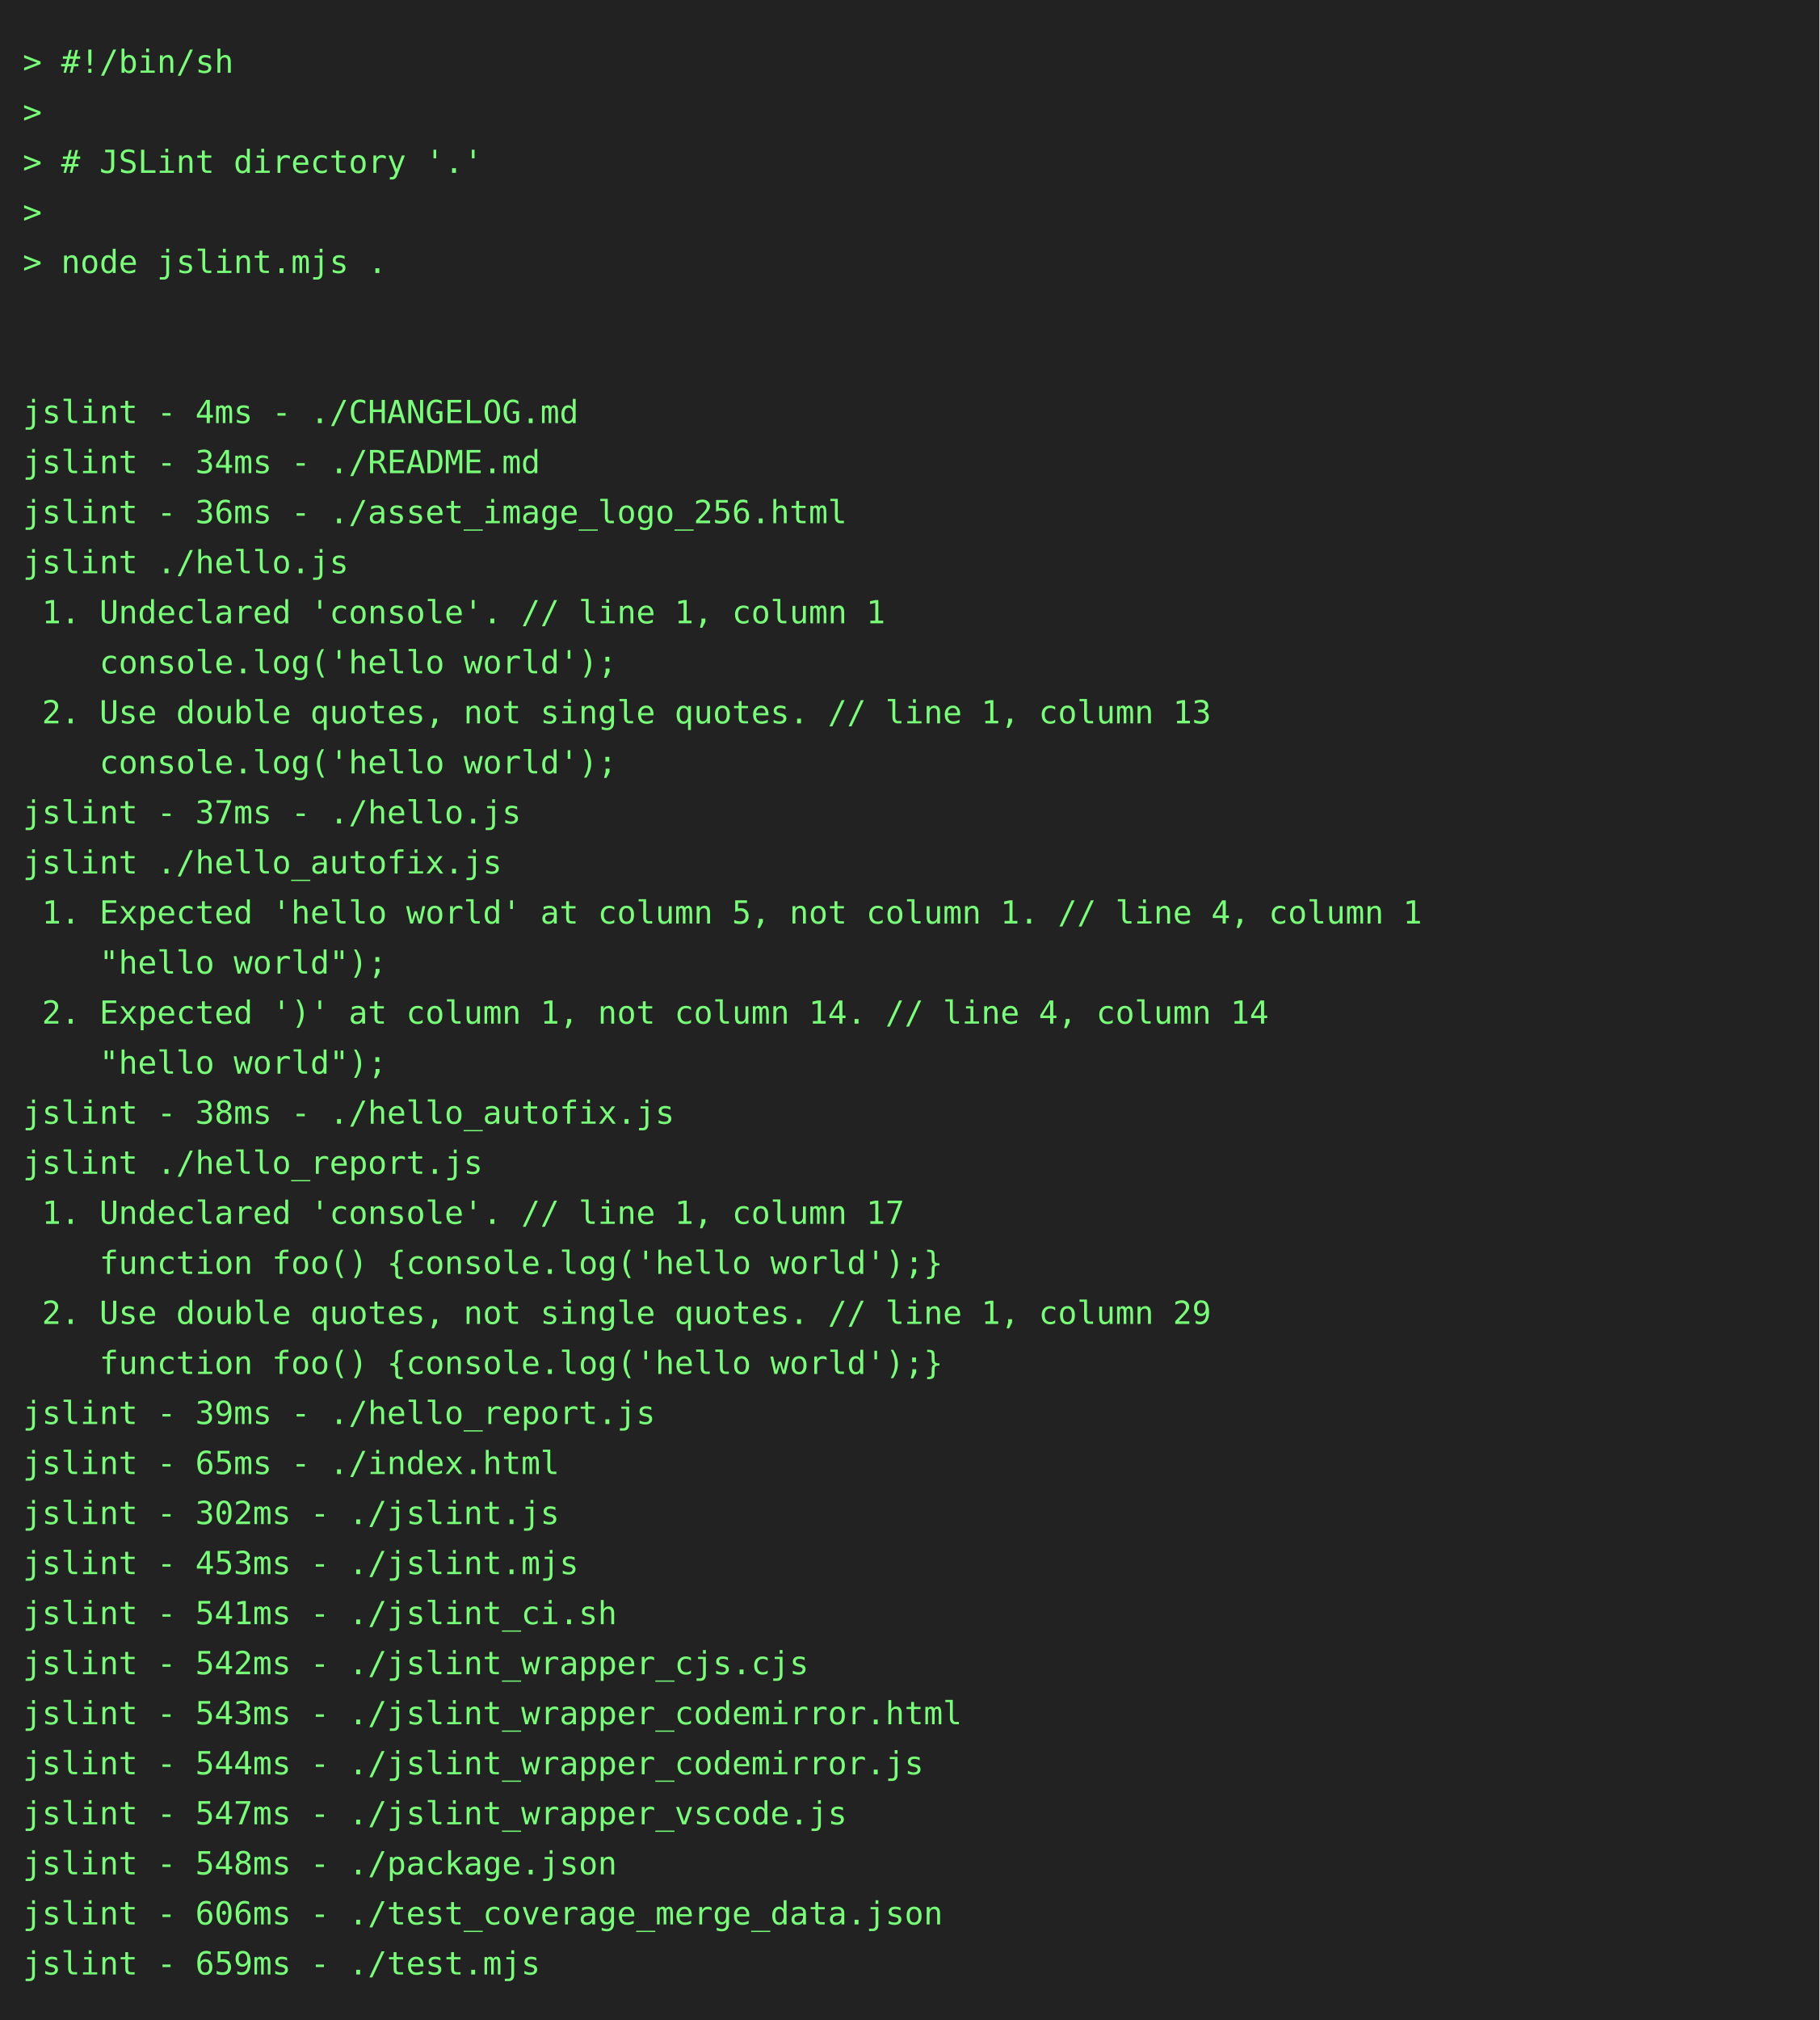
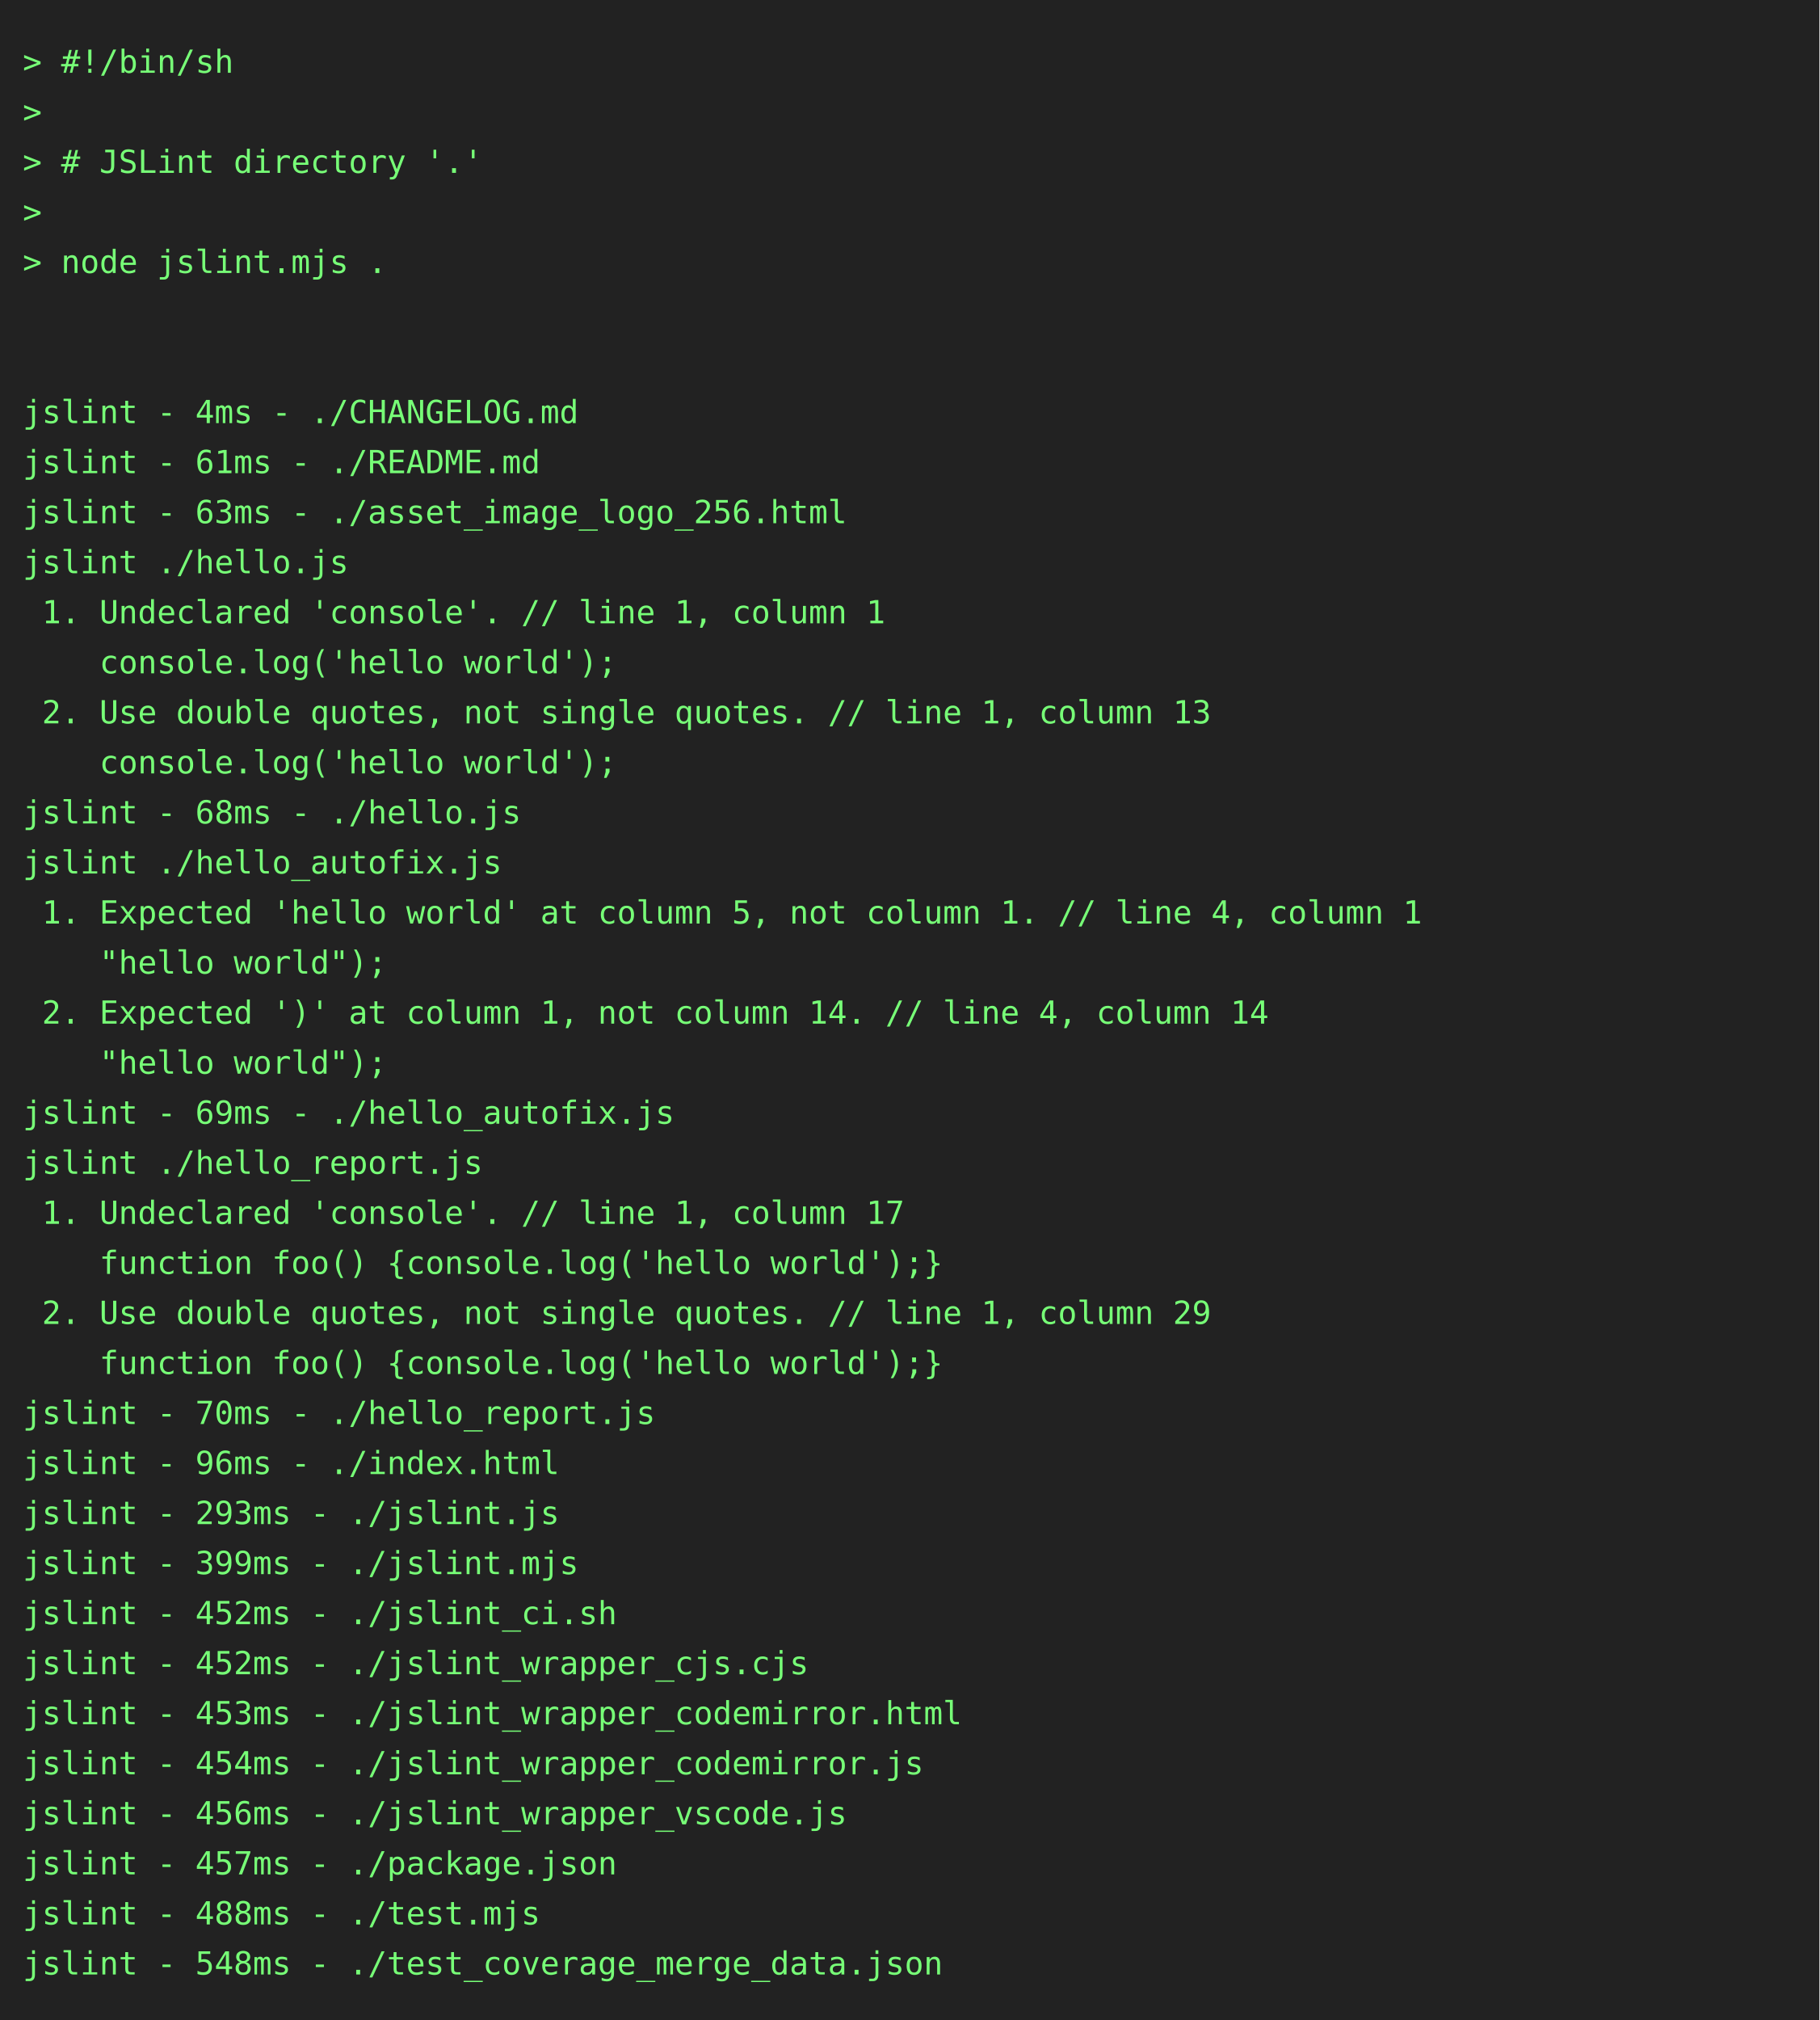
<svg xmlns="http://www.w3.org/2000/svg" height="888" width="800">
  <rect height="888" fill="#222" width="800" />
  <text fill="#7f7" font-family="consolas, menlo, monospace" font-size="14" xml:space="preserve">
    <tspan lengthAdjust="spacingAndGlyphs" textLength="768" x="10" y="32">&gt; #!/bin/sh                                                                                      </tspan>
    <tspan lengthAdjust="spacingAndGlyphs" textLength="768" x="10" y="54">&gt;                                                                                                </tspan>
    <tspan lengthAdjust="spacingAndGlyphs" textLength="768" x="10" y="76">&gt; # JSLint directory '.'                                                                         </tspan>
    <tspan lengthAdjust="spacingAndGlyphs" textLength="768" x="10" y="98">&gt;                                                                                                </tspan>
    <tspan lengthAdjust="spacingAndGlyphs" textLength="768" x="10" y="120">&gt; node jslint.mjs .                                                                              </tspan>
    <tspan lengthAdjust="spacingAndGlyphs" textLength="768" x="10" y="142">                                                                                                 </tspan>
    <tspan lengthAdjust="spacingAndGlyphs" textLength="768" x="10" y="164">                                                                                                 </tspan>
    <tspan lengthAdjust="spacingAndGlyphs" textLength="768" x="10" y="186">jslint - 4ms - ./CHANGELOG.md                                                                    </tspan>
-     <tspan lengthAdjust="spacingAndGlyphs" textLength="768" x="10" y="208">jslint - 34ms - ./README.md                                                                      </tspan>
-     <tspan lengthAdjust="spacingAndGlyphs" textLength="768" x="10" y="230">jslint - 36ms - ./asset_image_logo_256.html                                                      </tspan>
+     <tspan lengthAdjust="spacingAndGlyphs" textLength="768" x="10" y="208">jslint - 61ms - ./README.md                                                                      </tspan>
+     <tspan lengthAdjust="spacingAndGlyphs" textLength="768" x="10" y="230">jslint - 63ms - ./asset_image_logo_256.html                                                      </tspan>
    <tspan lengthAdjust="spacingAndGlyphs" textLength="768" x="10" y="252">jslint ./hello.js                                                                                </tspan>
    <tspan lengthAdjust="spacingAndGlyphs" textLength="768" x="10" y="274"> 1. Undeclared 'console'. // line 1, column 1                                                    </tspan>
    <tspan lengthAdjust="spacingAndGlyphs" textLength="768" x="10" y="296">    console.log('hello world');                                                                  </tspan>
    <tspan lengthAdjust="spacingAndGlyphs" textLength="768" x="10" y="318"> 2. Use double quotes, not single quotes. // line 1, column 13                                   </tspan>
    <tspan lengthAdjust="spacingAndGlyphs" textLength="768" x="10" y="340">    console.log('hello world');                                                                  </tspan>
-     <tspan lengthAdjust="spacingAndGlyphs" textLength="768" x="10" y="362">jslint - 37ms - ./hello.js                                                                       </tspan>
+     <tspan lengthAdjust="spacingAndGlyphs" textLength="768" x="10" y="362">jslint - 68ms - ./hello.js                                                                       </tspan>
    <tspan lengthAdjust="spacingAndGlyphs" textLength="768" x="10" y="384">jslint ./hello_autofix.js                                                                        </tspan>
    <tspan lengthAdjust="spacingAndGlyphs" textLength="768" x="10" y="406"> 1. Expected 'hello world' at column 5, not column 1. // line 4, column 1                        </tspan>
    <tspan lengthAdjust="spacingAndGlyphs" textLength="768" x="10" y="428">    "hello world");                                                                              </tspan>
    <tspan lengthAdjust="spacingAndGlyphs" textLength="768" x="10" y="450"> 2. Expected ')' at column 1, not column 14. // line 4, column 14                                </tspan>
    <tspan lengthAdjust="spacingAndGlyphs" textLength="768" x="10" y="472">    "hello world");                                                                              </tspan>
-     <tspan lengthAdjust="spacingAndGlyphs" textLength="768" x="10" y="494">jslint - 38ms - ./hello_autofix.js                                                               </tspan>
+     <tspan lengthAdjust="spacingAndGlyphs" textLength="768" x="10" y="494">jslint - 69ms - ./hello_autofix.js                                                               </tspan>
    <tspan lengthAdjust="spacingAndGlyphs" textLength="768" x="10" y="516">jslint ./hello_report.js                                                                         </tspan>
    <tspan lengthAdjust="spacingAndGlyphs" textLength="768" x="10" y="538"> 1. Undeclared 'console'. // line 1, column 17                                                   </tspan>
    <tspan lengthAdjust="spacingAndGlyphs" textLength="768" x="10" y="560">    function foo() {console.log('hello world');}                                                 </tspan>
    <tspan lengthAdjust="spacingAndGlyphs" textLength="768" x="10" y="582"> 2. Use double quotes, not single quotes. // line 1, column 29                                   </tspan>
    <tspan lengthAdjust="spacingAndGlyphs" textLength="768" x="10" y="604">    function foo() {console.log('hello world');}                                                 </tspan>
-     <tspan lengthAdjust="spacingAndGlyphs" textLength="768" x="10" y="626">jslint - 39ms - ./hello_report.js                                                                </tspan>
-     <tspan lengthAdjust="spacingAndGlyphs" textLength="768" x="10" y="648">jslint - 65ms - ./index.html                                                                     </tspan>
-     <tspan lengthAdjust="spacingAndGlyphs" textLength="768" x="10" y="670">jslint - 302ms - ./jslint.js                                                                     </tspan>
-     <tspan lengthAdjust="spacingAndGlyphs" textLength="768" x="10" y="692">jslint - 453ms - ./jslint.mjs                                                                    </tspan>
-     <tspan lengthAdjust="spacingAndGlyphs" textLength="768" x="10" y="714">jslint - 541ms - ./jslint_ci.sh                                                                  </tspan>
-     <tspan lengthAdjust="spacingAndGlyphs" textLength="768" x="10" y="736">jslint - 542ms - ./jslint_wrapper_cjs.cjs                                                        </tspan>
-     <tspan lengthAdjust="spacingAndGlyphs" textLength="768" x="10" y="758">jslint - 543ms - ./jslint_wrapper_codemirror.html                                                </tspan>
-     <tspan lengthAdjust="spacingAndGlyphs" textLength="768" x="10" y="780">jslint - 544ms - ./jslint_wrapper_codemirror.js                                                  </tspan>
-     <tspan lengthAdjust="spacingAndGlyphs" textLength="768" x="10" y="802">jslint - 547ms - ./jslint_wrapper_vscode.js                                                      </tspan>
-     <tspan lengthAdjust="spacingAndGlyphs" textLength="768" x="10" y="824">jslint - 548ms - ./package.json                                                                  </tspan>
-     <tspan lengthAdjust="spacingAndGlyphs" textLength="768" x="10" y="846">jslint - 606ms - ./test_coverage_merge_data.json                                                 </tspan>
-     <tspan lengthAdjust="spacingAndGlyphs" textLength="768" x="10" y="868">jslint - 659ms - ./test.mjs                                                                      </tspan>
+     <tspan lengthAdjust="spacingAndGlyphs" textLength="768" x="10" y="626">jslint - 70ms - ./hello_report.js                                                                </tspan>
+     <tspan lengthAdjust="spacingAndGlyphs" textLength="768" x="10" y="648">jslint - 96ms - ./index.html                                                                     </tspan>
+     <tspan lengthAdjust="spacingAndGlyphs" textLength="768" x="10" y="670">jslint - 293ms - ./jslint.js                                                                     </tspan>
+     <tspan lengthAdjust="spacingAndGlyphs" textLength="768" x="10" y="692">jslint - 399ms - ./jslint.mjs                                                                    </tspan>
+     <tspan lengthAdjust="spacingAndGlyphs" textLength="768" x="10" y="714">jslint - 452ms - ./jslint_ci.sh                                                                  </tspan>
+     <tspan lengthAdjust="spacingAndGlyphs" textLength="768" x="10" y="736">jslint - 452ms - ./jslint_wrapper_cjs.cjs                                                        </tspan>
+     <tspan lengthAdjust="spacingAndGlyphs" textLength="768" x="10" y="758">jslint - 453ms - ./jslint_wrapper_codemirror.html                                                </tspan>
+     <tspan lengthAdjust="spacingAndGlyphs" textLength="768" x="10" y="780">jslint - 454ms - ./jslint_wrapper_codemirror.js                                                  </tspan>
+     <tspan lengthAdjust="spacingAndGlyphs" textLength="768" x="10" y="802">jslint - 456ms - ./jslint_wrapper_vscode.js                                                      </tspan>
+     <tspan lengthAdjust="spacingAndGlyphs" textLength="768" x="10" y="824">jslint - 457ms - ./package.json                                                                  </tspan>
+     <tspan lengthAdjust="spacingAndGlyphs" textLength="768" x="10" y="846">jslint - 488ms - ./test.mjs                                                                      </tspan>
+     <tspan lengthAdjust="spacingAndGlyphs" textLength="768" x="10" y="868">jslint - 548ms - ./test_coverage_merge_data.json                                                 </tspan>
  </text>
</svg>
